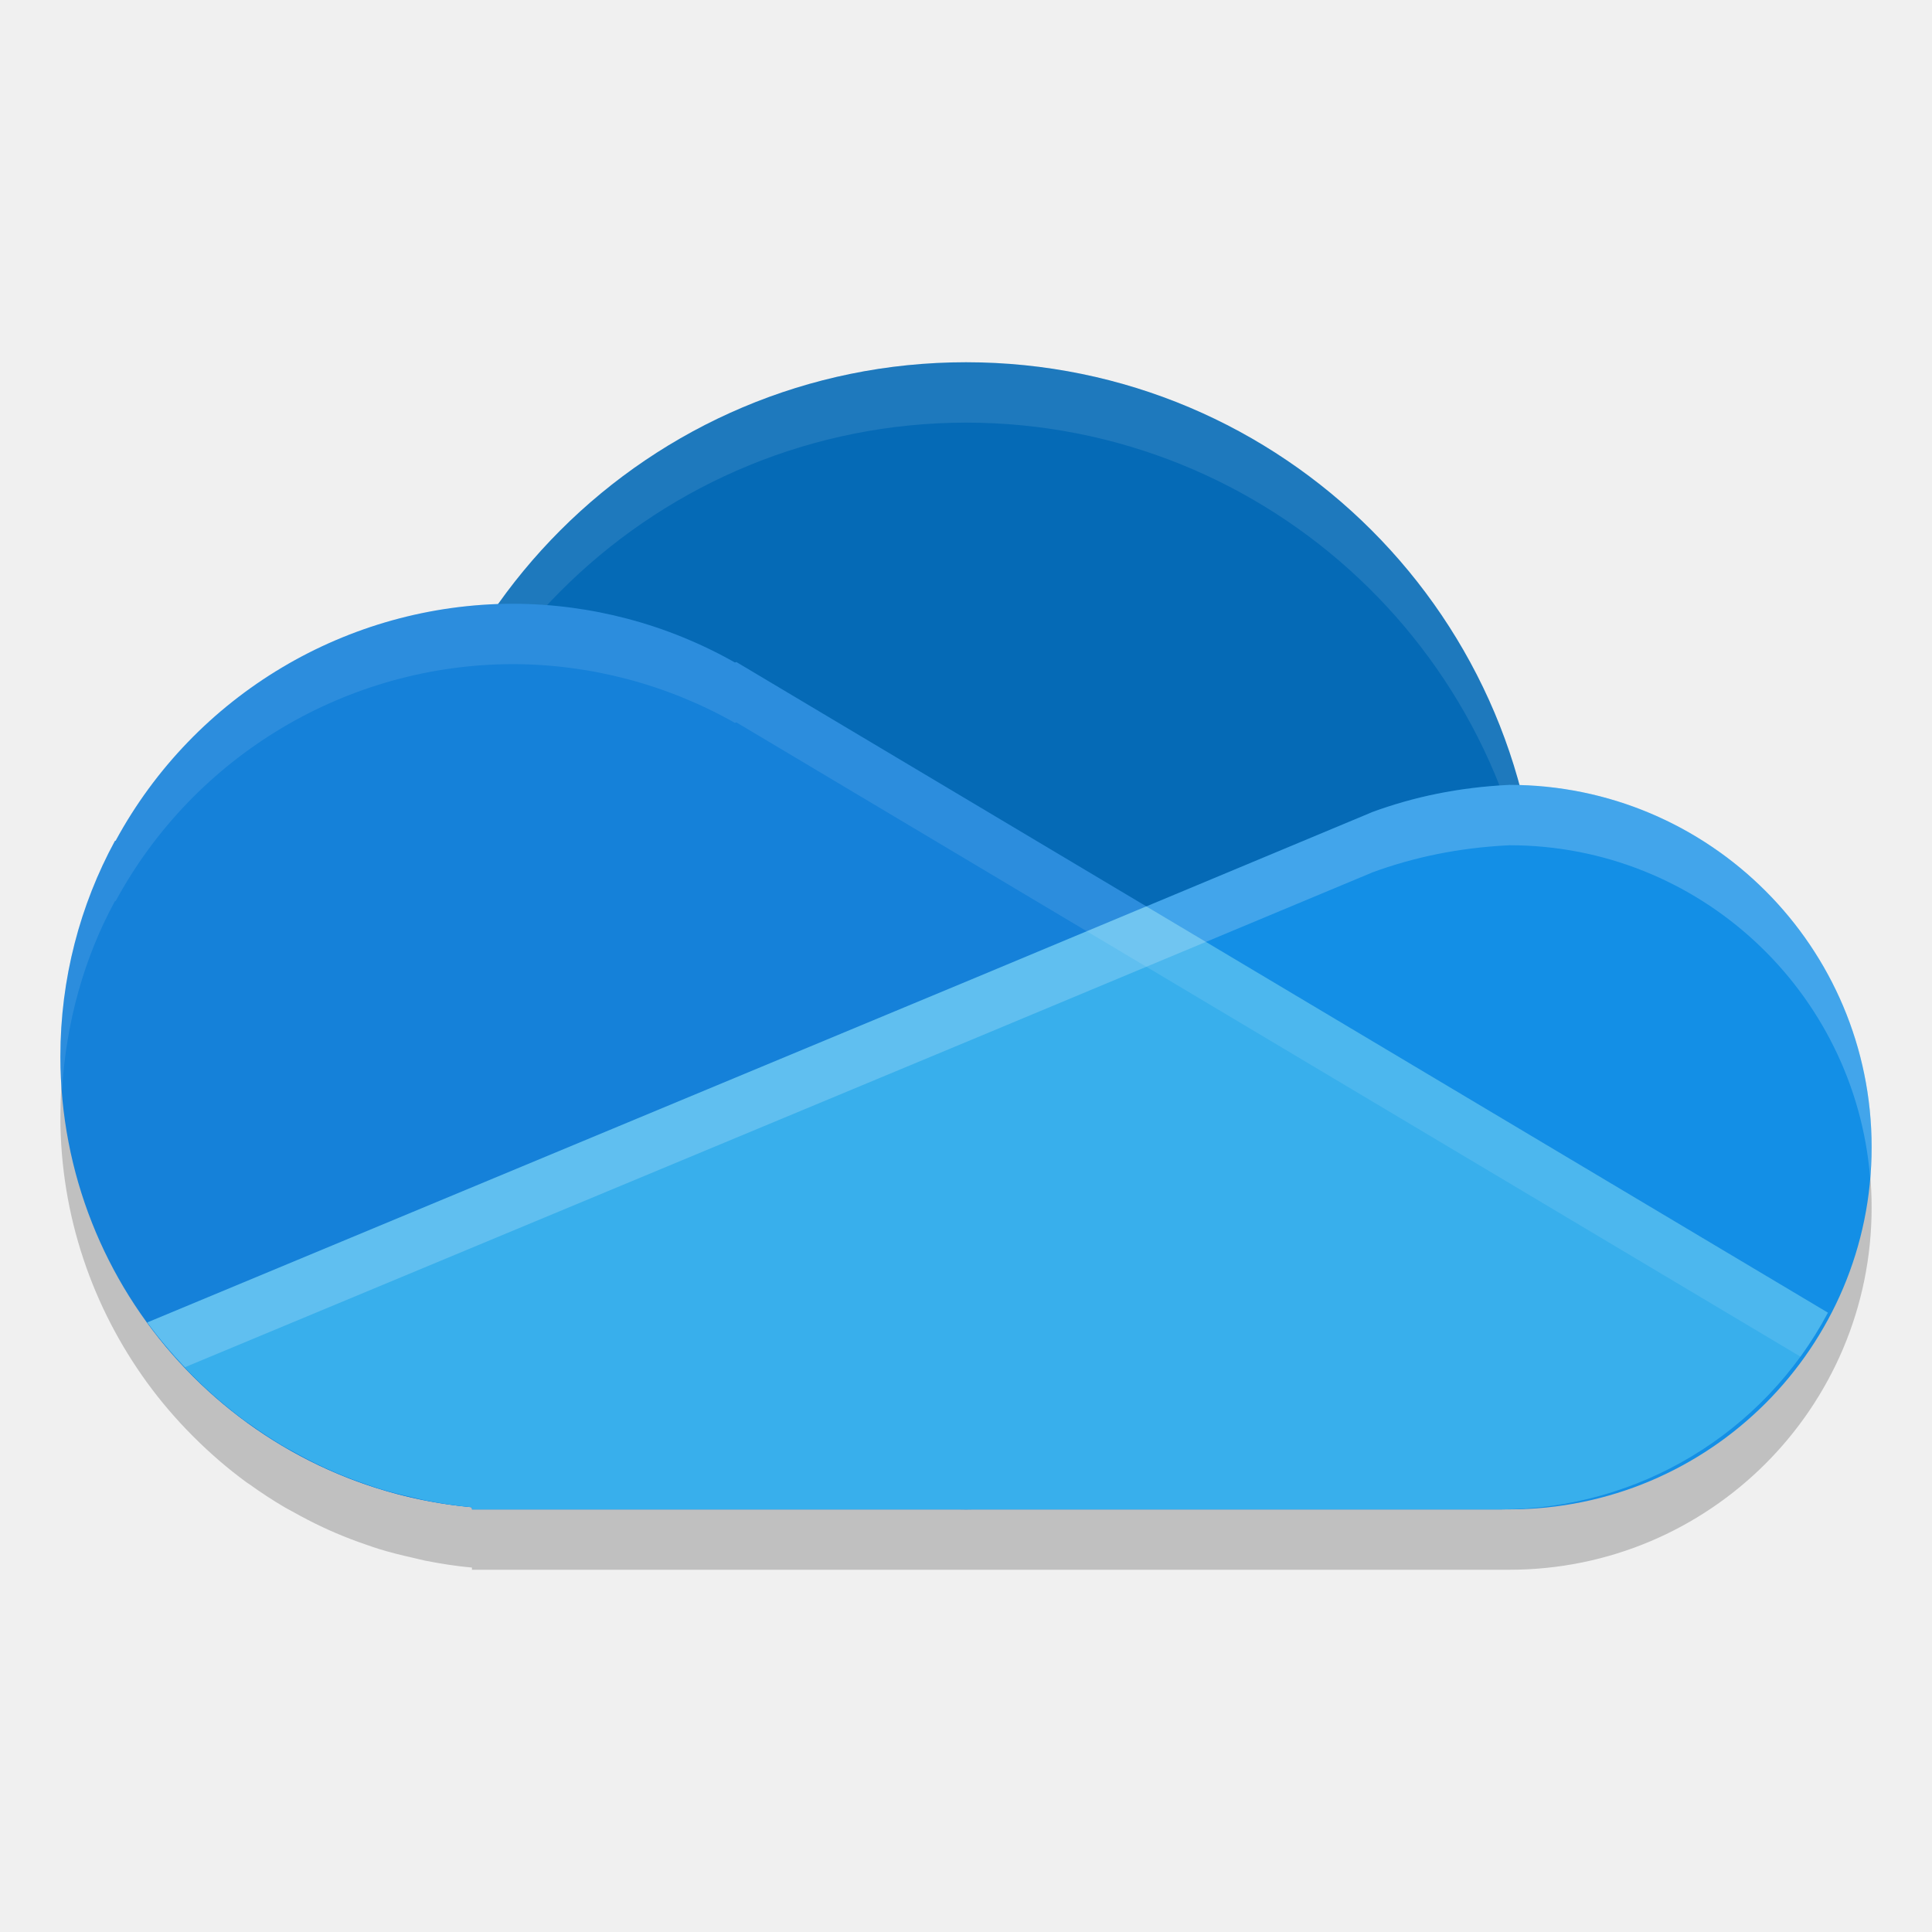
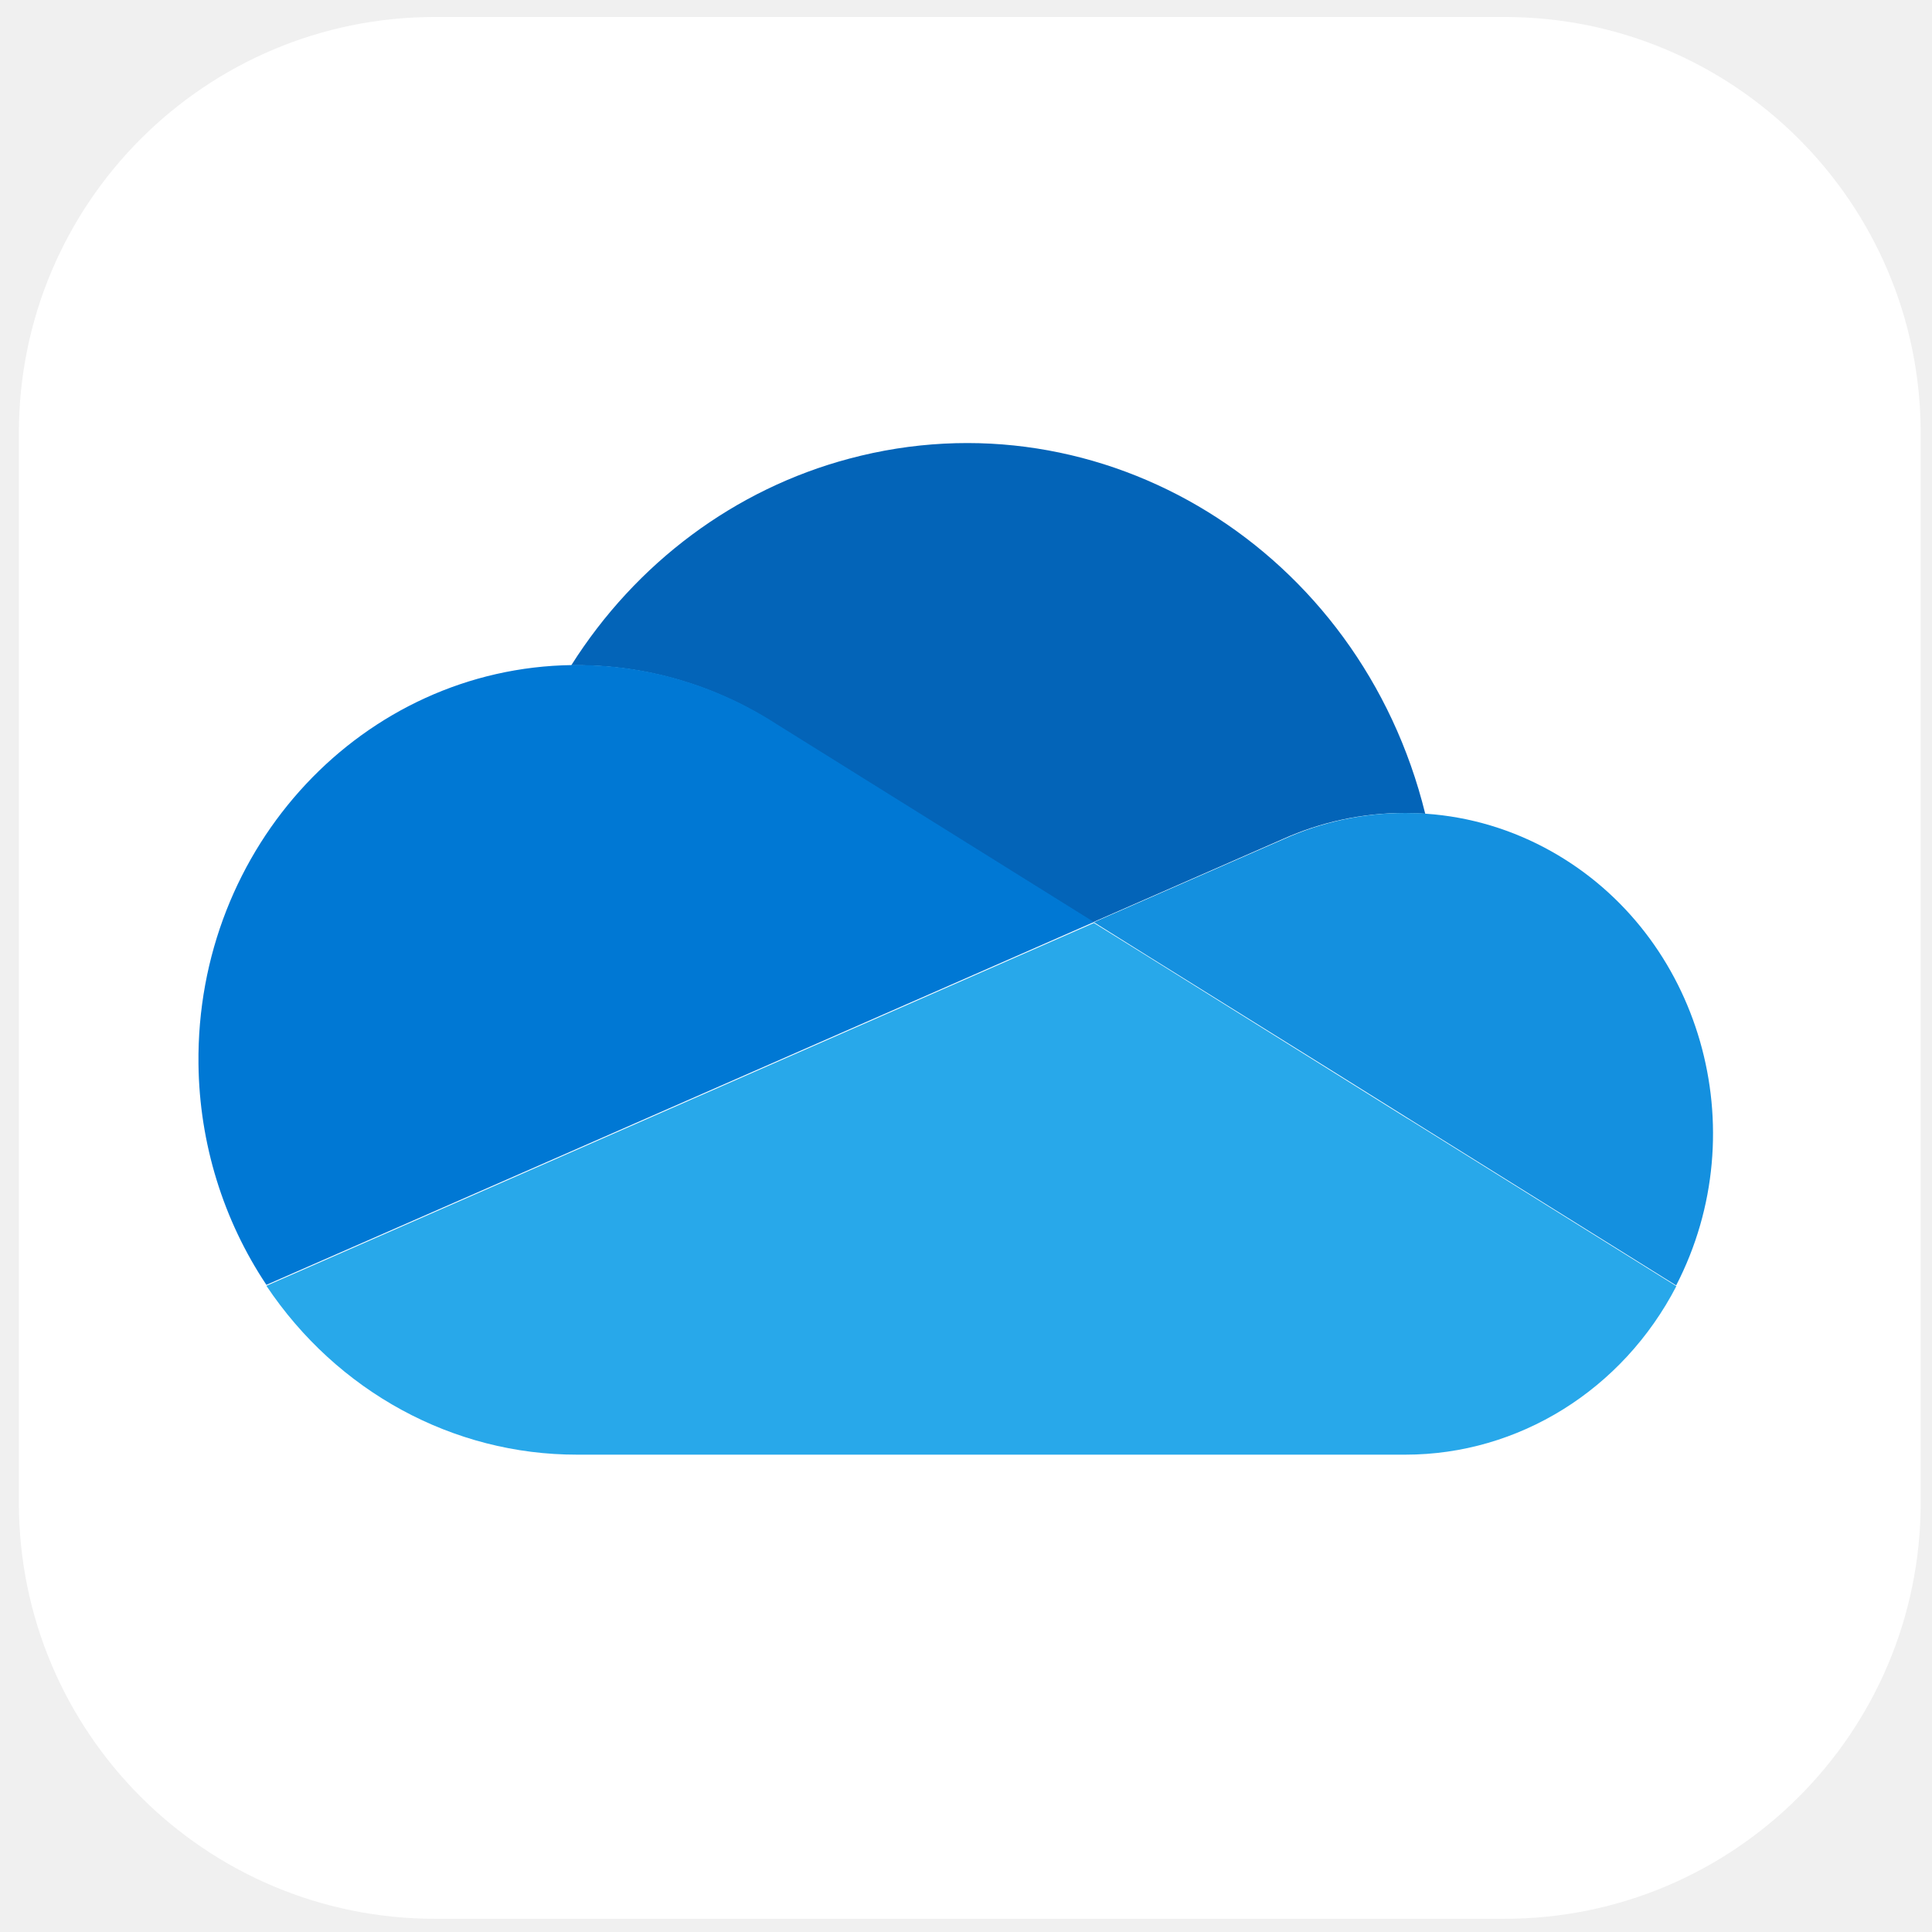
- <svg xmlns="http://www.w3.org/2000/svg" width="32" height="32" version="1.1">
-   <path style="opacity:0.2" d="m 16,7 a 9.5,9.5 0 0 0 -7.746,4.014 7.5,7.5 0 0 0 -6.338,3.91 l -0.014,0.004 C 1.326,15.989 1,17.207 1,18.5 c 7.787e-4,1.64 0.536,3.163 1.439,4.404 0.228,0.313 0.479,0.605 0.752,0.879 0.005,0.005 0.009,0.009 0.014,0.014 0.273,0.273 0.566,0.527 0.879,0.756 0.015,0.011 0.032,0.02 0.047,0.031 0.186,0.134 0.378,0.26 0.576,0.377 0.044,0.026 0.09,0.049 0.135,0.074 0.168,0.094 0.339,0.184 0.516,0.266 0.067,0.031 0.133,0.061 0.201,0.09 0.171,0.073 0.344,0.139 0.521,0.199 0.066,0.022 0.131,0.046 0.197,0.066 0.187,0.058 0.379,0.105 0.572,0.148 0.064,0.014 0.127,0.032 0.191,0.045 0.255,0.05 0.513,0.091 0.777,0.115 V 26 H 16 24.863 25 c 3.314,0 6,-2.686 6,-6 0,-3.258 -2.598,-5.903 -5.834,-5.992 A 9.5,9.5 0 0 0 16,7 Z" />
-   <circle style="fill:#056ab6" cx="16" cy="15.5" r="9.5" />
-   <path style="opacity:0.1;fill:#ffffff" d="M 16 6 A 9.5 9.5 0 0 0 6.5 15.5 A 9.5 9.5 0 0 0 6.52 16.086 A 9.5 9.5 0 0 1 16 7 A 9.5 9.5 0 0 1 25.48 15.914 A 9.5 9.5 0 0 0 25.5 15.5 A 9.5 9.5 0 0 0 16 6 z" />
-   <path style="fill:#138fe6" d="M 25 13 C 24.151 13.042 23.414 13.199 22.721 13.453 L 22.719 13.455 C 20.496 14.382 18.188 15.346 16.182 16.184 L 2.439 21.904 C 3.671 23.596 5.592 24.762 7.818 24.965 L 7.818 25 L 24.863 25 L 25 25 C 28.314 25 31 22.314 31 19 C 31 15.686 28.314 13 25 13 z" />
-   <path style="fill:#1581d9" d="m 8.5,10 a 7.5,7.5 0 0 0 -6.584,3.924 l -0.013,0.004 C 1.327,14.99 1,16.207 1,17.5 c 0.002,3.877 2.958,7.113 6.818,7.465 V 25 H 8.5 24.864 c 2.268,-0.002 4.35,-1.254 5.415,-3.257 l -10.523,-6.272 -7.559,-4.505 -0.024,0.007 A 7.5,7.5 0 0 0 8.5,10 Z" />
-   <path style="fill:#38afec" d="M 18.986 15.012 C 18.045 15.405 17.042 15.824 16.182 16.184 L 2.439 21.904 C 2.898 22.535 3.454 23.091 4.084 23.553 C 4.099 23.564 4.116 23.573 4.131 23.584 C 4.317 23.718 4.509 23.844 4.707 23.961 C 4.751 23.987 4.797 24.01 4.842 24.035 C 5.01 24.13 5.182 24.219 5.357 24.301 C 5.424 24.332 5.491 24.362 5.559 24.391 C 5.729 24.464 5.903 24.529 6.08 24.59 C 6.146 24.612 6.211 24.636 6.277 24.656 C 6.464 24.714 6.656 24.761 6.85 24.805 C 6.914 24.819 6.976 24.837 7.041 24.85 C 7.296 24.9 7.555 24.941 7.818 24.965 L 7.818 25 L 8.5 25 L 24.863 25 C 27.131 24.998 29.213 23.745 30.277 21.742 L 19.756 15.471 L 18.986 15.012 z" />
-   <path style="opacity:0.2;fill:#ffffff" d="M 25 13 C 24.151 13.042 23.414 13.199 22.721 13.453 L 22.719 13.455 C 20.496 14.382 18.188 15.346 16.182 16.184 L 2.439 21.904 C 2.63 22.166 2.843 22.41 3.064 22.645 L 16.182 17.184 C 18.188 16.346 20.496 15.382 22.719 14.455 L 22.721 14.453 C 23.414 14.199 24.151 14.042 25 14 C 28.145 14 30.72 16.421 30.975 19.5 C 30.988 19.335 31 19.169 31 19 C 31 15.686 28.314 13 25 13 z" />
-   <path style="opacity:0.1;fill:#ffffff" d="M 8.5 10 A 7.5 7.5 0 0 0 1.916 13.924 L 1.902 13.928 C 1.326 14.989 1 16.207 1 17.5 C 1 17.69 1.013 17.878 1.027 18.064 C 1.093 16.935 1.392 15.868 1.902 14.928 L 1.916 14.924 A 7.5 7.5 0 0 1 8.5 11 A 7.5 7.5 0 0 1 12.172 11.973 L 12.197 11.965 L 19.756 16.471 L 29.822 22.471 C 29.99 22.24 30.141 21.998 30.277 21.742 L 19.756 15.471 L 12.197 10.965 L 12.172 10.973 A 7.5 7.5 0 0 0 8.5 10 z" />
+ <svg xmlns="http://www.w3.org/2000/svg" id="_图层_1" data-name="图层_1" version="1.1" viewBox="0 0 1024 1024" width="32" height="32">
+   <defs>
+     <style>
+       .st0 {
+         fill: #1490df;
+       }
+ 
+       .st1 {
+         fill: #fff;
+       }
+ 
+       .st2 {
+         fill: #28a8ea;
+       }
+ 
+       .st3 {
+         fill: #0364b8;
+       }
+ 
+       .st4 {
+         fill: #0078d4;
+       }
+     </style>
+   </defs>
+   <rect class="st1" x="10" y="9" width="1008" height="1008" rx="220.6" ry="220.6" />
+   <g>
+     <path class="st3" d="M410.8,383.7h0s168.5,105.1,168.5,105.1l100.4-44c20.4-9.2,42.4-13.9,64.7-13.9,3.7,0,7.4.2,11,.4-34.4-139.8-171.1-224.1-305.3-188.2-60.5,16.1-113,55.2-147.3,109.5h2.6c37.2-.1,73.8,10.7,105.4,31.1h0Z" />
+     <path class="st4" d="M411.3,383.6c-31.7-20.4-68.2-31.2-105.4-31.1h-2.6c-110.8,1.5-199.5,96.2-198.1,211.6.5,41.8,13.1,82.6,36,116.9l148.6-65.1,66.1-29,147.1-64.5,76.8-33.7-168.5-105.1Z" />
+     <path class="st0" d="M755.9,431.3c-3.7-.3-7.3-.4-11-.4-22.2,0-44.2,4.7-64.6,13.9l-100.5,44,29.1,18.2,95.5,59.5,41.6,26,142.4,88.8c42.7-82.6,13.1-185.6-66.2-230.1-20.5-11.5-43.1-18.3-66.3-19.9h0Z" />
+     <path class="st2" d="M746,592.9l-41.6-26-95.5-59.6-29.1-18.1-76.8,33.7-147.1,64.5-66.1,29-148.6,65.1c37.5,56.1,99,89.6,164.7,89.5h439c60,0,115.1-34.3,143.6-89.3l-142.4-88.8Z" />
+   </g>
</svg>
